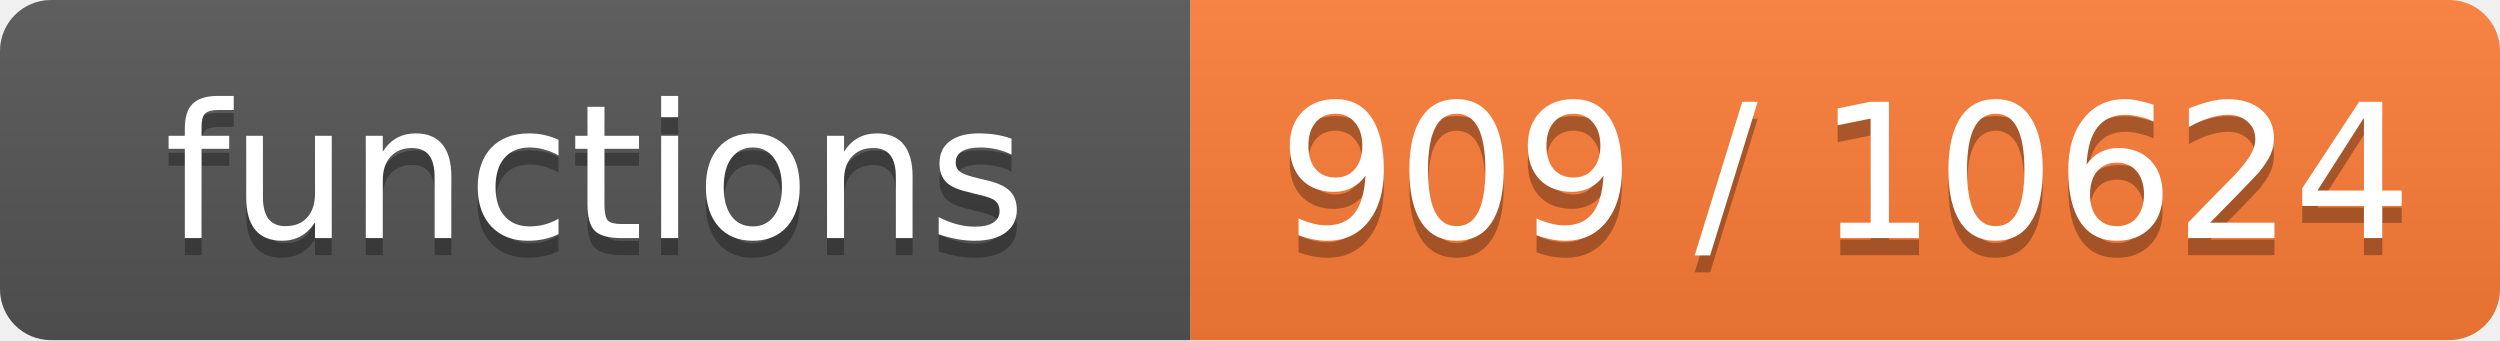
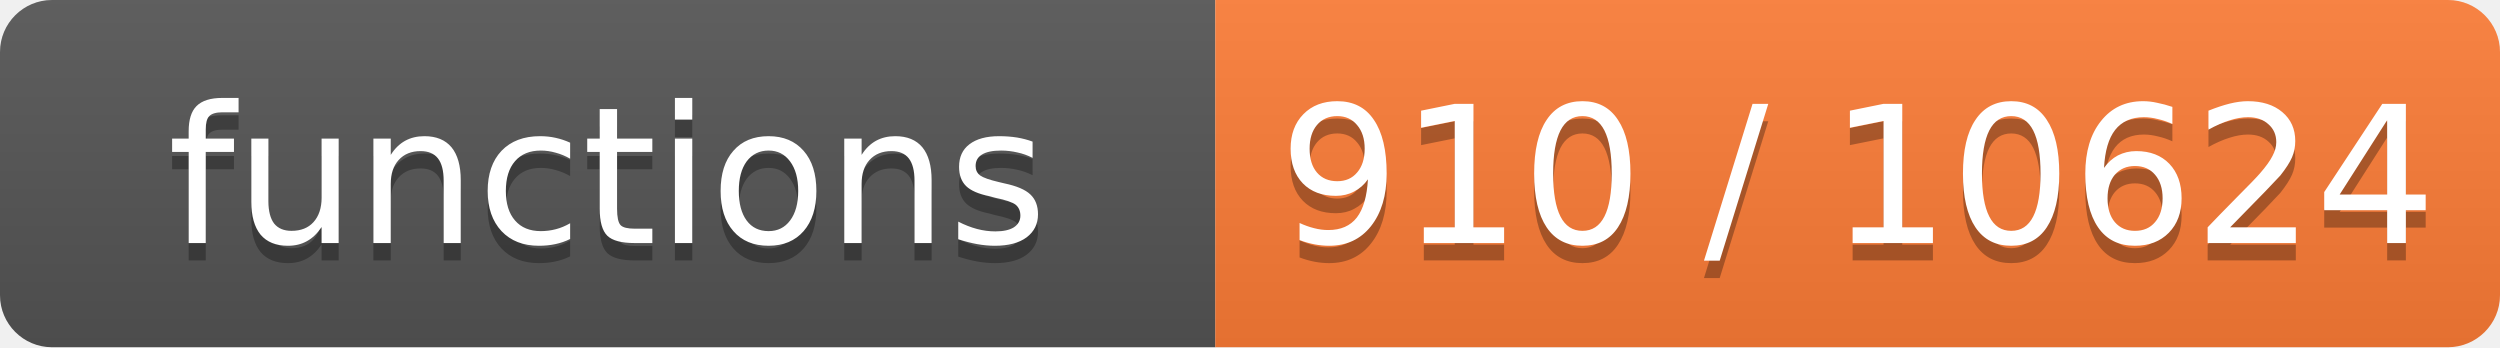
- <svg xmlns="http://www.w3.org/2000/svg" width="147" height="20" role="img" aria-label="functions: 909 / 10624">
+ <svg xmlns="http://www.w3.org/2000/svg" width="144" height="20" role="img" aria-label="functions: 910 / 10624">
  <linearGradient id="s" x2="0" y2="100%">
    <stop offset="0" stop-color="#bbb" stop-opacity=".1" />
    <stop offset="1" stop-opacity=".1" />
  </linearGradient>
  <clipPath id="r">
-     <rect width="147" height="20" rx="3" fill="#fff" />
+     <rect width="144" height="20" rx="3" fill="#fff" />
  </clipPath>
  <g clip-path="url(#r)">
    <rect width="70" height="20" fill="#555" />
-     <rect x="70" width="77" height="20" fill="#fe7d37" />
-     <rect width="147" height="20" fill="url(#s)" />
+     <rect x="70" width="74" height="20" fill="#fe7d37" />
+     <rect width="144" height="20" fill="url(#s)" />
  </g>
  <g fill="#fff" text-anchor="middle" font-family="Verdana,Geneva,DejaVu Sans,sans-serif" font-size="11">
    <text x="35.0" y="15" fill="#010101" fill-opacity=".3">functions</text>
    <text x="35.0" y="14">functions</text>
-     <text x="108.5" y="15" fill="#010101" fill-opacity=".3">909 / 10624</text>
-     <text x="108.5" y="14">909 / 10624</text>
+     <text x="107.0" y="15" fill="#010101" fill-opacity=".3">910 / 10624</text>
+     <text x="107.0" y="14">910 / 10624</text>
  </g>
</svg>
